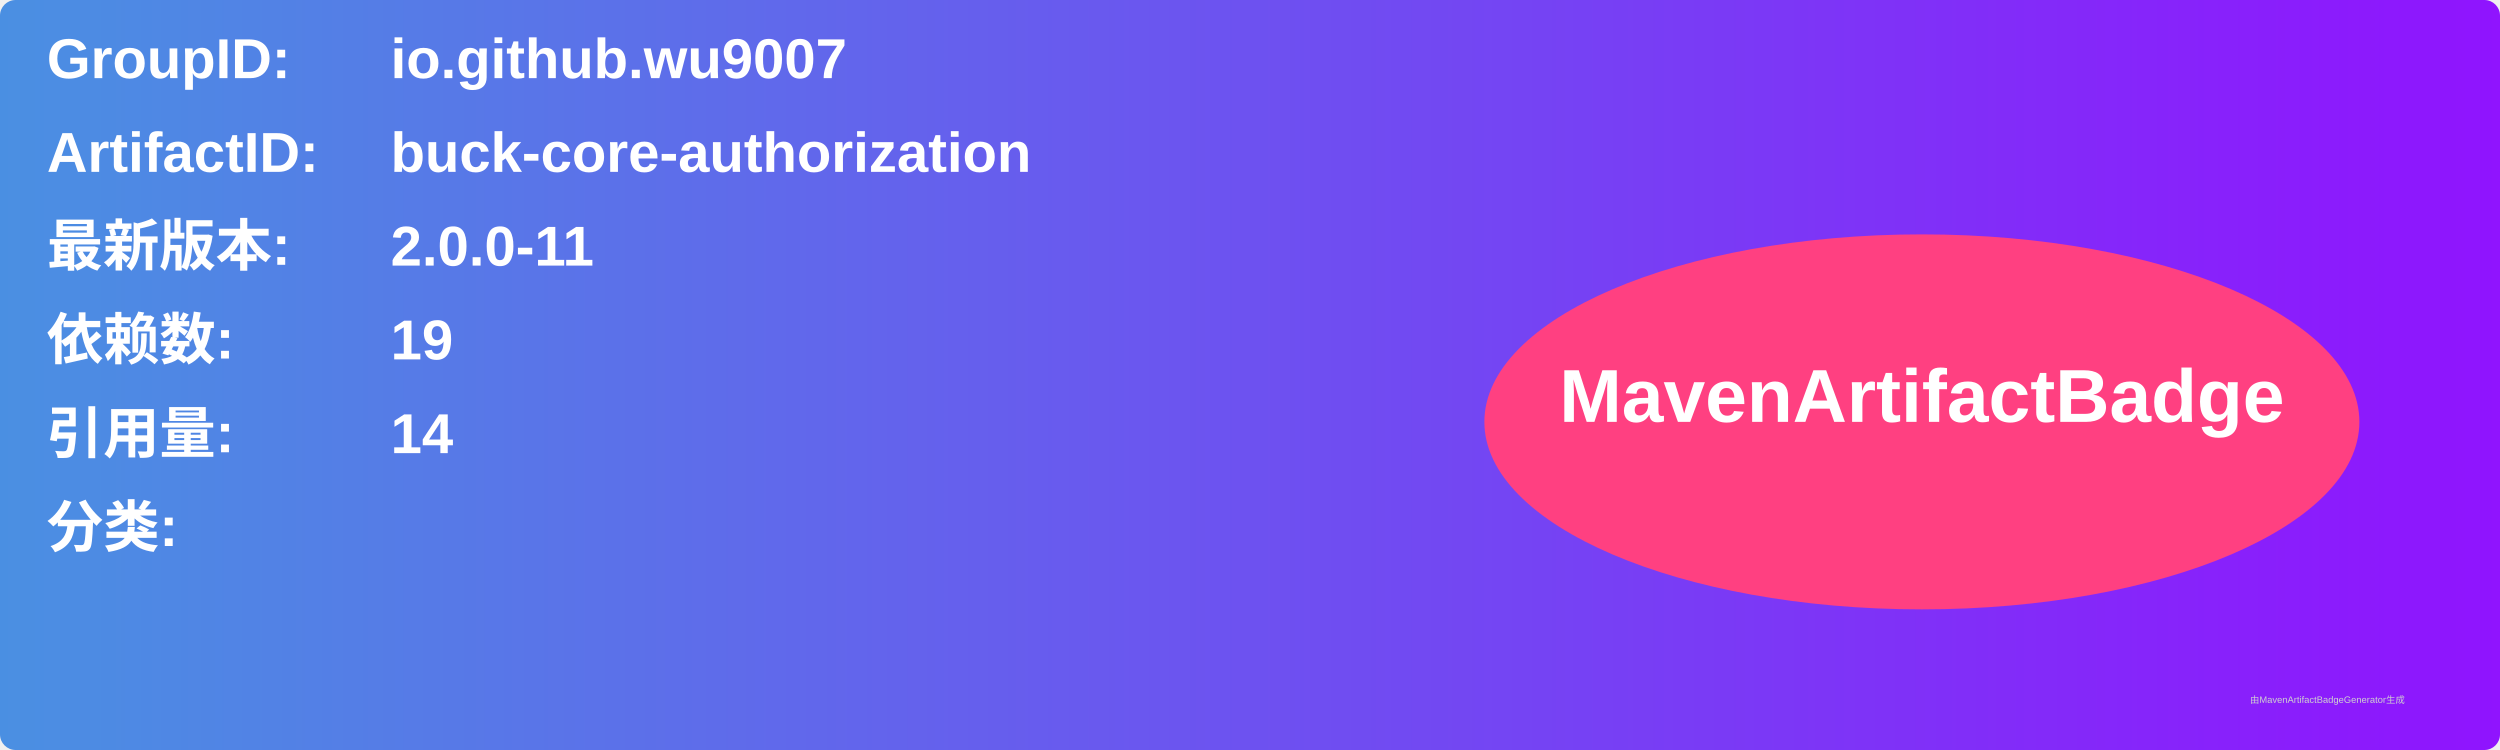
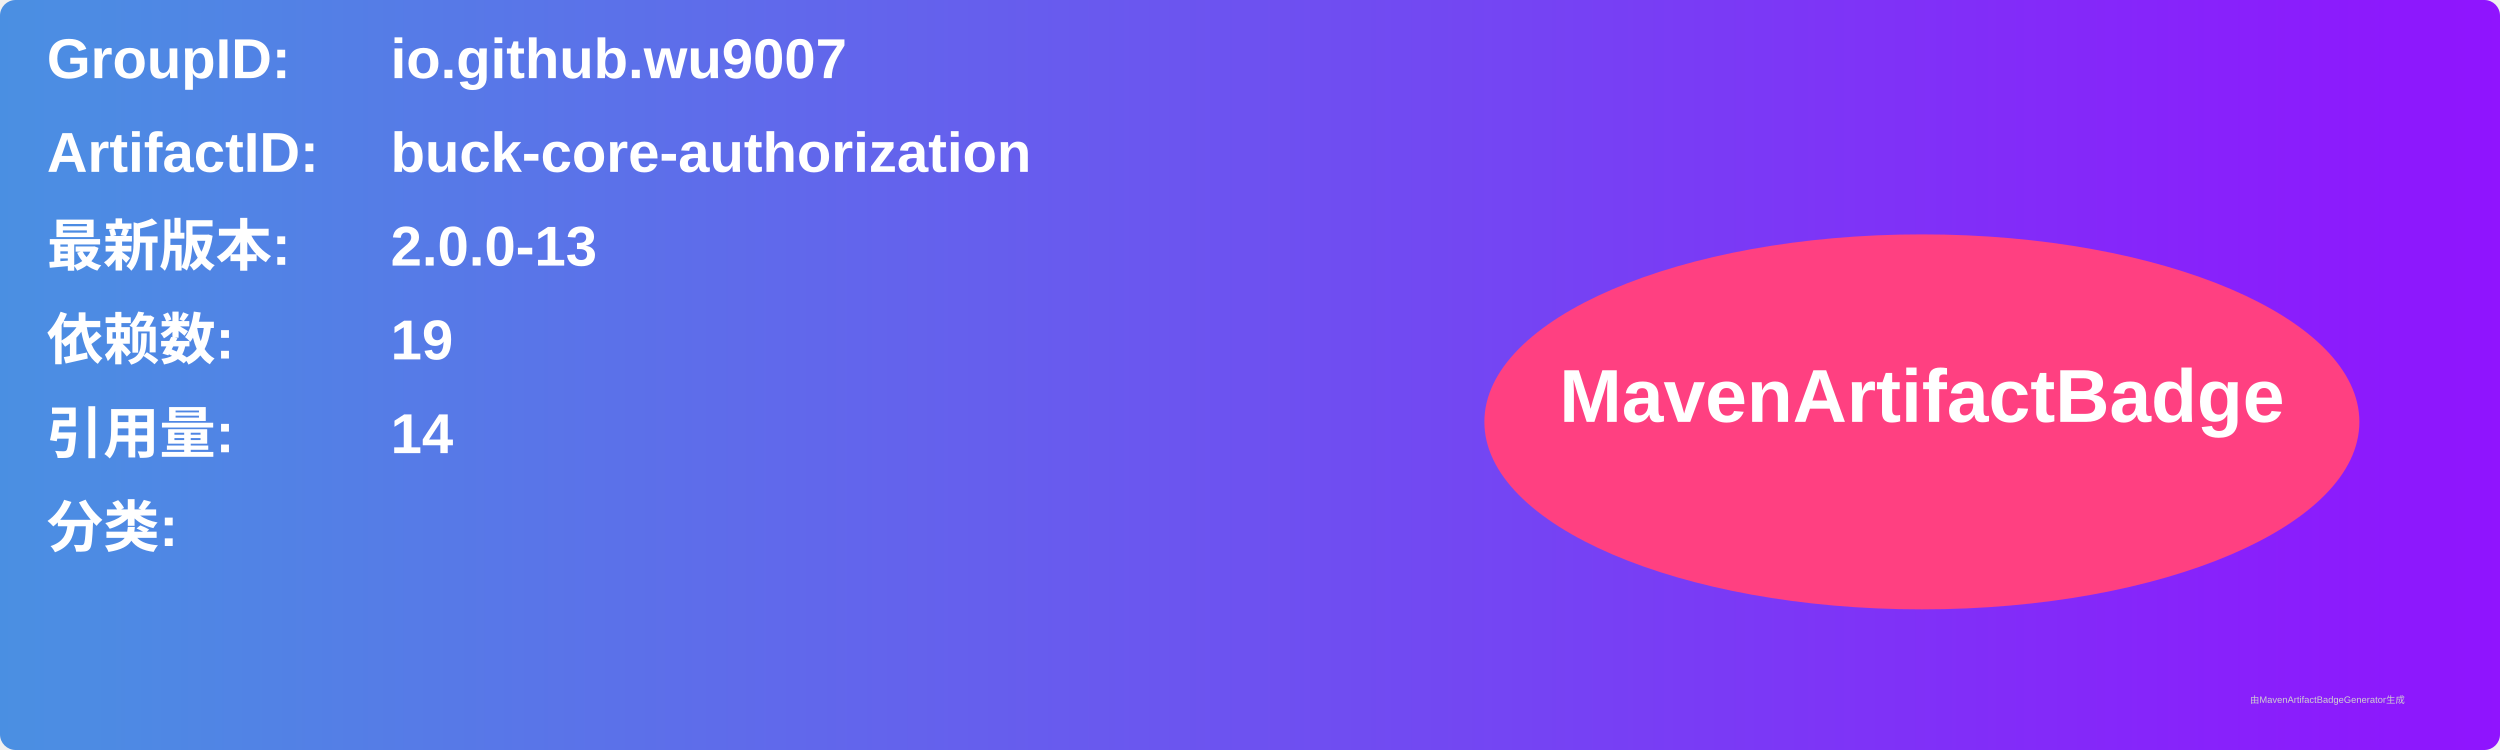
<svg xmlns="http://www.w3.org/2000/svg" width="800" height="240" viewBox="0 0 800 240">
  <linearGradient id="grad" x1="0%" y1="0%" x2="100%" y2="0%">
    <stop offset="0%" stop-color="#4a90e2" />
    <stop offset="100%" stop-color="#9013fe" />
  </linearGradient>
  <rect width="100%" height="100%" rx="5" ry="5" fill="url(#grad)" />
  <g transform="translate(15, 15)">
    <text x="0" y="10" font-family="Arial" font-size="18" fill="white" font-weight="bold" width="260">GroupID:</text>
    <text x="110" y="10" font-family="Arial" font-size="18" fill="white" font-weight="bold" width="460">io.github.wu9007</text>
    <text x="0" y="40" font-family="Arial" font-size="18" fill="white" font-weight="bold" width="260">ArtifactID:</text>
    <text x="110" y="40" font-family="Arial" font-size="18" fill="white" font-weight="bold" width="460">buck-core-authorization</text>
    <text x="0" y="70" font-family="Arial" font-size="18" fill="white" font-weight="bold">最新版本:</text>
    <text x="110" y="70" font-family="Arial" font-size="18" fill="white" font-weight="bold">
-       <tspan font-weight="bold">2.0.0-11</tspan>
+       <tspan font-weight="bold">2.0.0-13</tspan>
    </text>
    <text x="0" y="100" font-family="Arial" font-size="18" fill="white" font-weight="bold">依赖数: </text>
    <text x="110" y="100" font-family="Arial" font-size="18" fill="white">
      <tspan font-weight="bold">19</tspan>
    </text>
    <text x="0" y="130" font-family="Arial" font-size="18" fill="white" font-weight="bold">引用量: </text>
    <text x="110" y="130" font-family="Arial" font-size="18" fill="white">
      <tspan font-weight="bold">14</tspan>
    </text>
    <text x="0" y="160" font-family="Arial" font-size="18" fill="white" font-weight="bold">分类:</text>
    <text x="10" y="190" font-family="Arial" font-size="10" fill="white">
      <tspan font-weight="bold" />
    </text>
    <ellipse cx="600" cy="120" rx="140" ry="60" fill="#ff4081" />
    <text x="600" y="120" text-anchor="middle" font-family="Arial" font-size="24" fill="white" font-weight="bold">MavenArtifactBadge</text>
  </g>
  <text x="720" y="225" font-family="Arial" font-size="3" fill="#d0d0d0">由MavenArtifactBadgeGenerator生成</text>
</svg>
